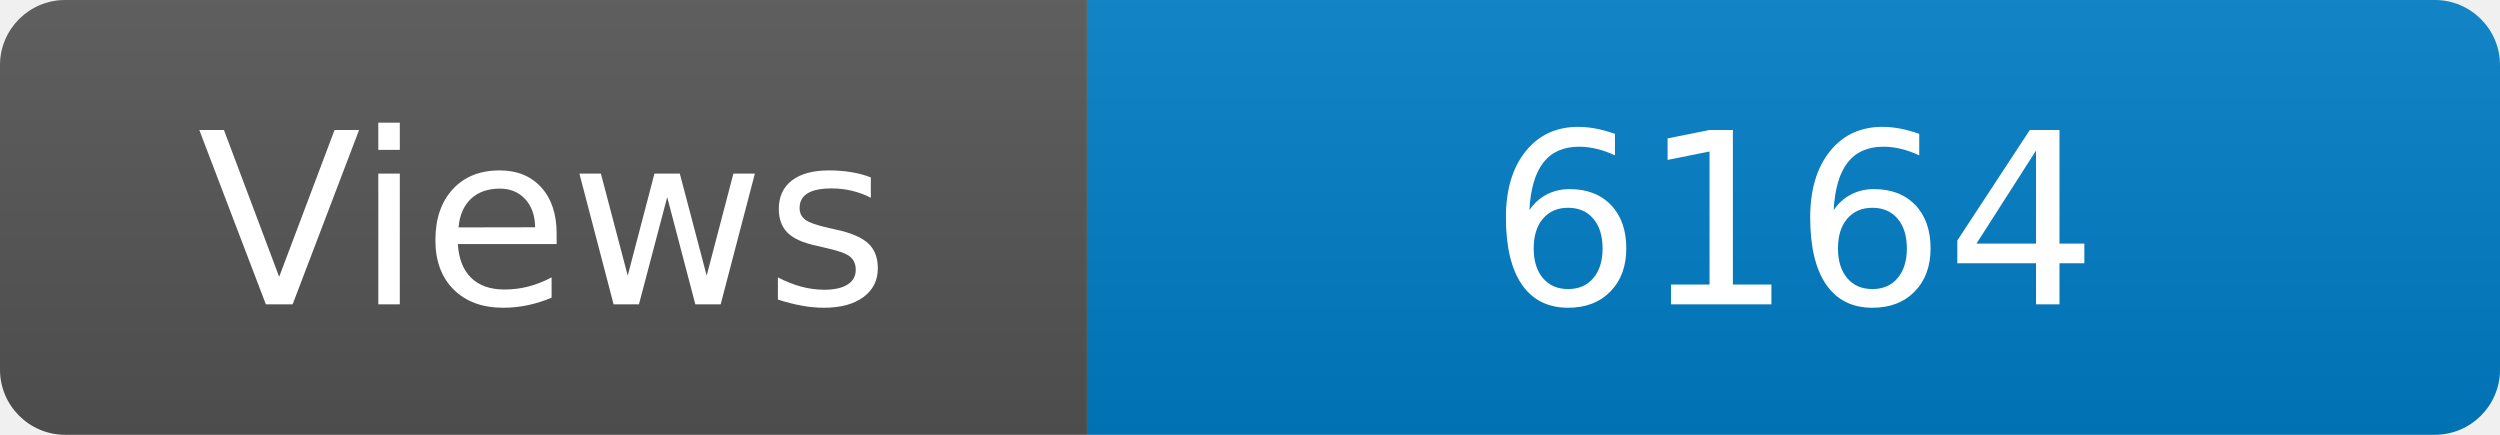
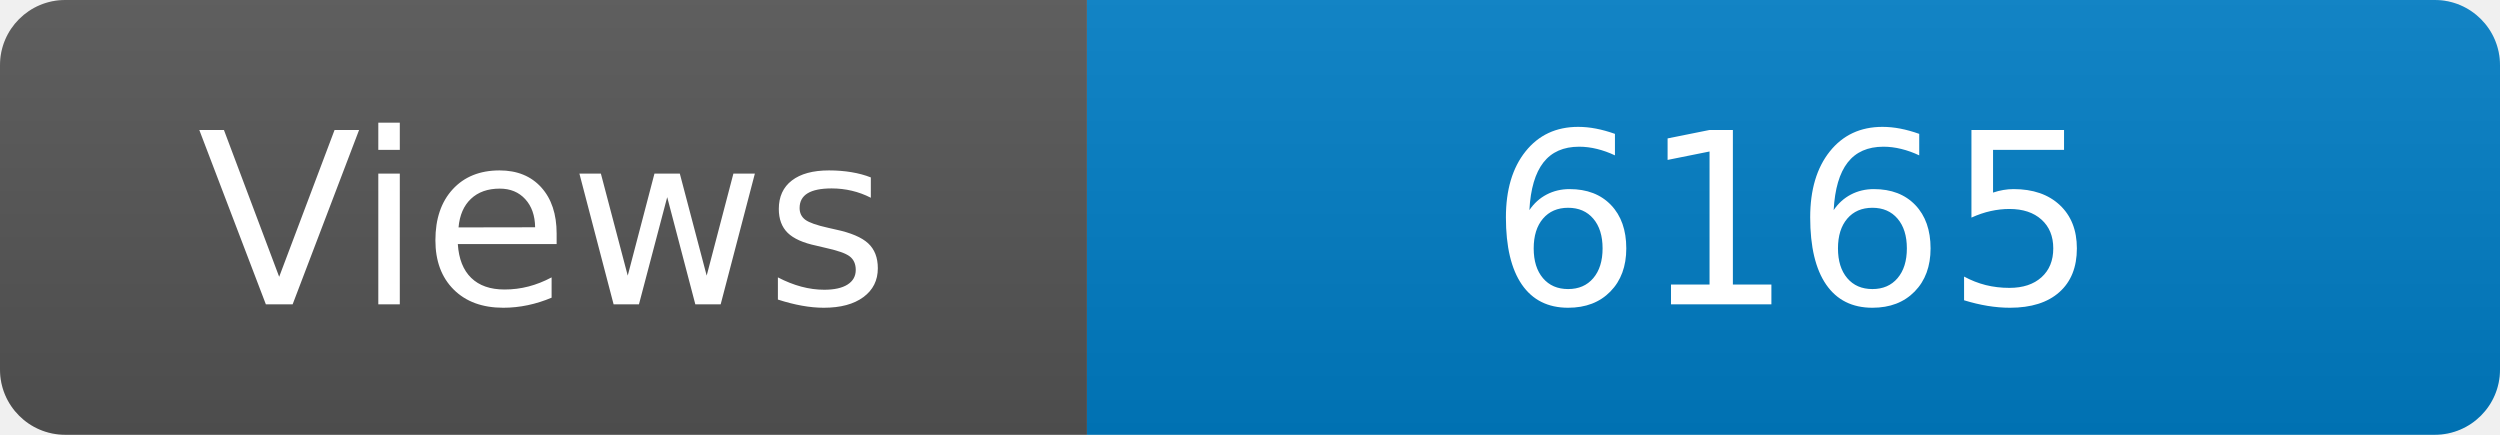
<svg xmlns="http://www.w3.org/2000/svg" width="115" height="20" role="img" aria-label="Maintained?: yes">
  <linearGradient id="s" x2="0" y2="100%">
    <stop offset="0" stop-color="#bbb" stop-opacity=".1" />
    <stop offset="1" stop-opacity=".1" />
  </linearGradient>
  <clipPath id="r">
    <rect width="115" height="20" rx="3" fill="#fff" />
  </clipPath>
  <g clip-path="url(#r)">
    <rect width="50" height="20" fill="#555" />
    <rect x="50" width="160" height="20" fill="#007ec6" />
    <rect width="115" height="20" fill="url(#s)" />
  </g>
  <g fill="#fff" text-anchor="middle" font-family="Verdana,Geneva,DejaVu Sans,sans-serif" font-size="110">
    <text x="250" y="140" transform="scale(.1)" fill="#fff">Views</text>
-     <text x="825" y="140" transform="scale(.1)" fill="#fff">6164</text>
+     <text x="825" y="140" transform="scale(.1)" fill="#fff">6165</text>
  </g>
</svg>
